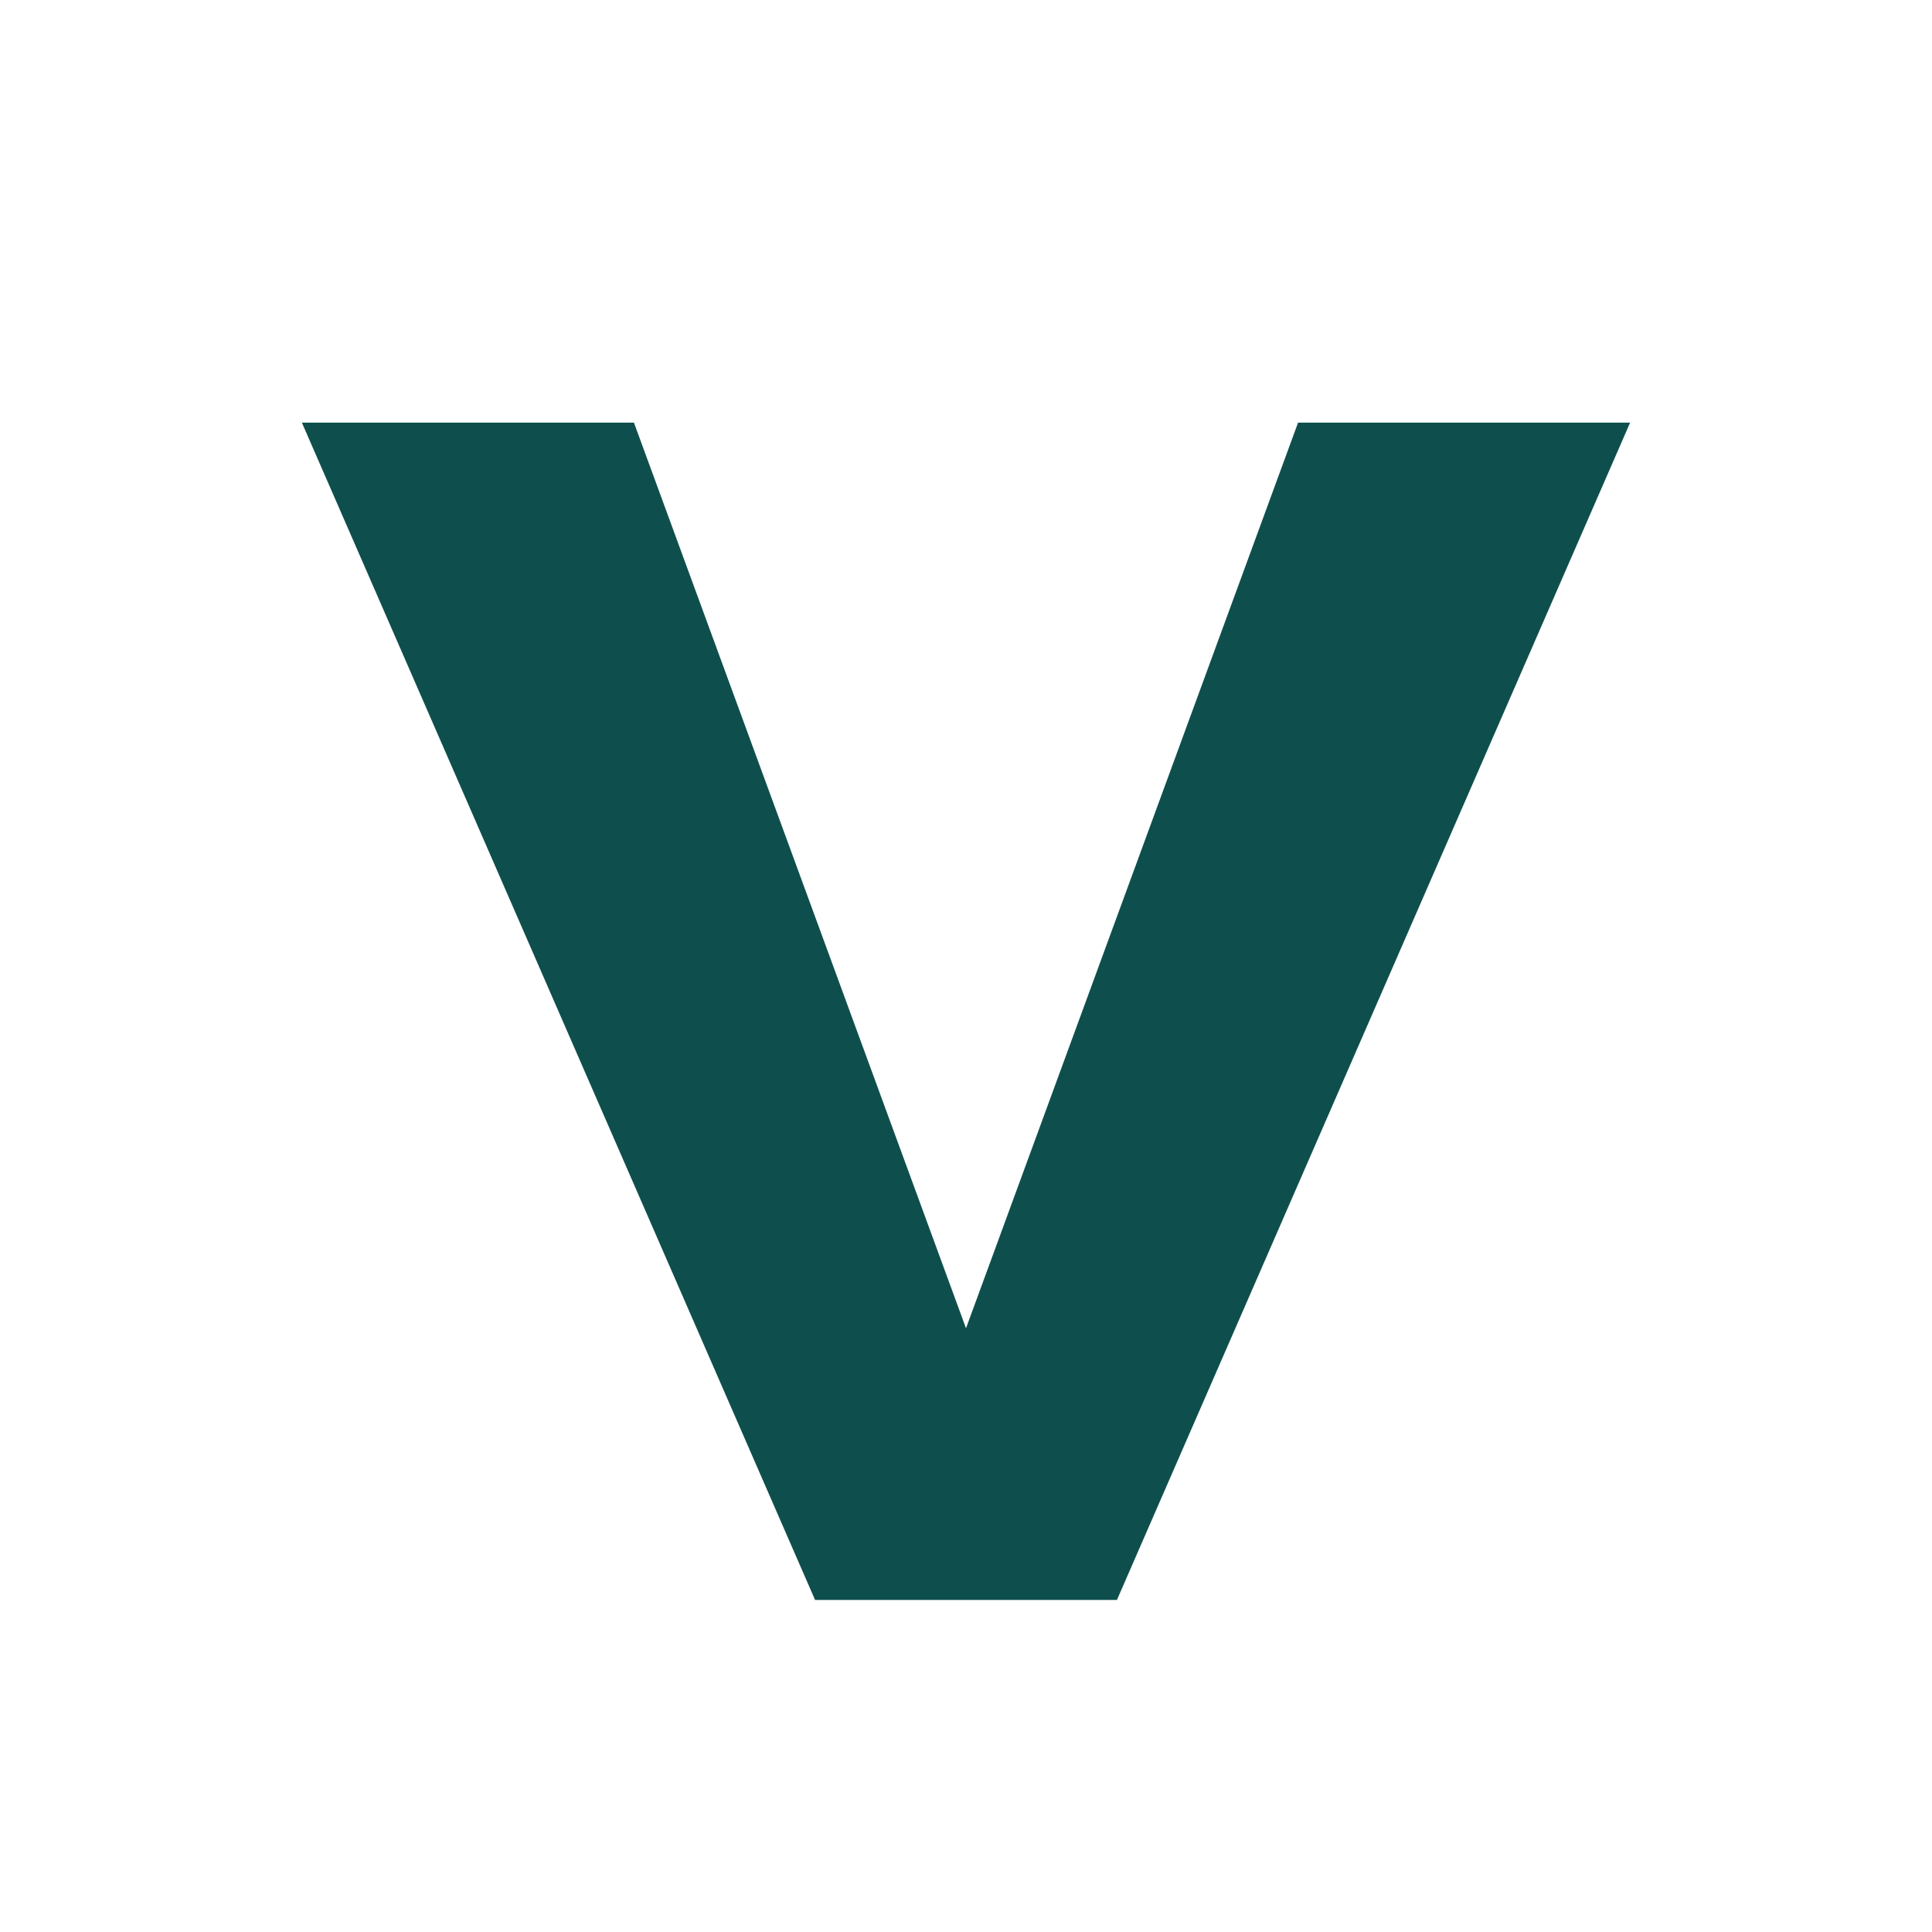
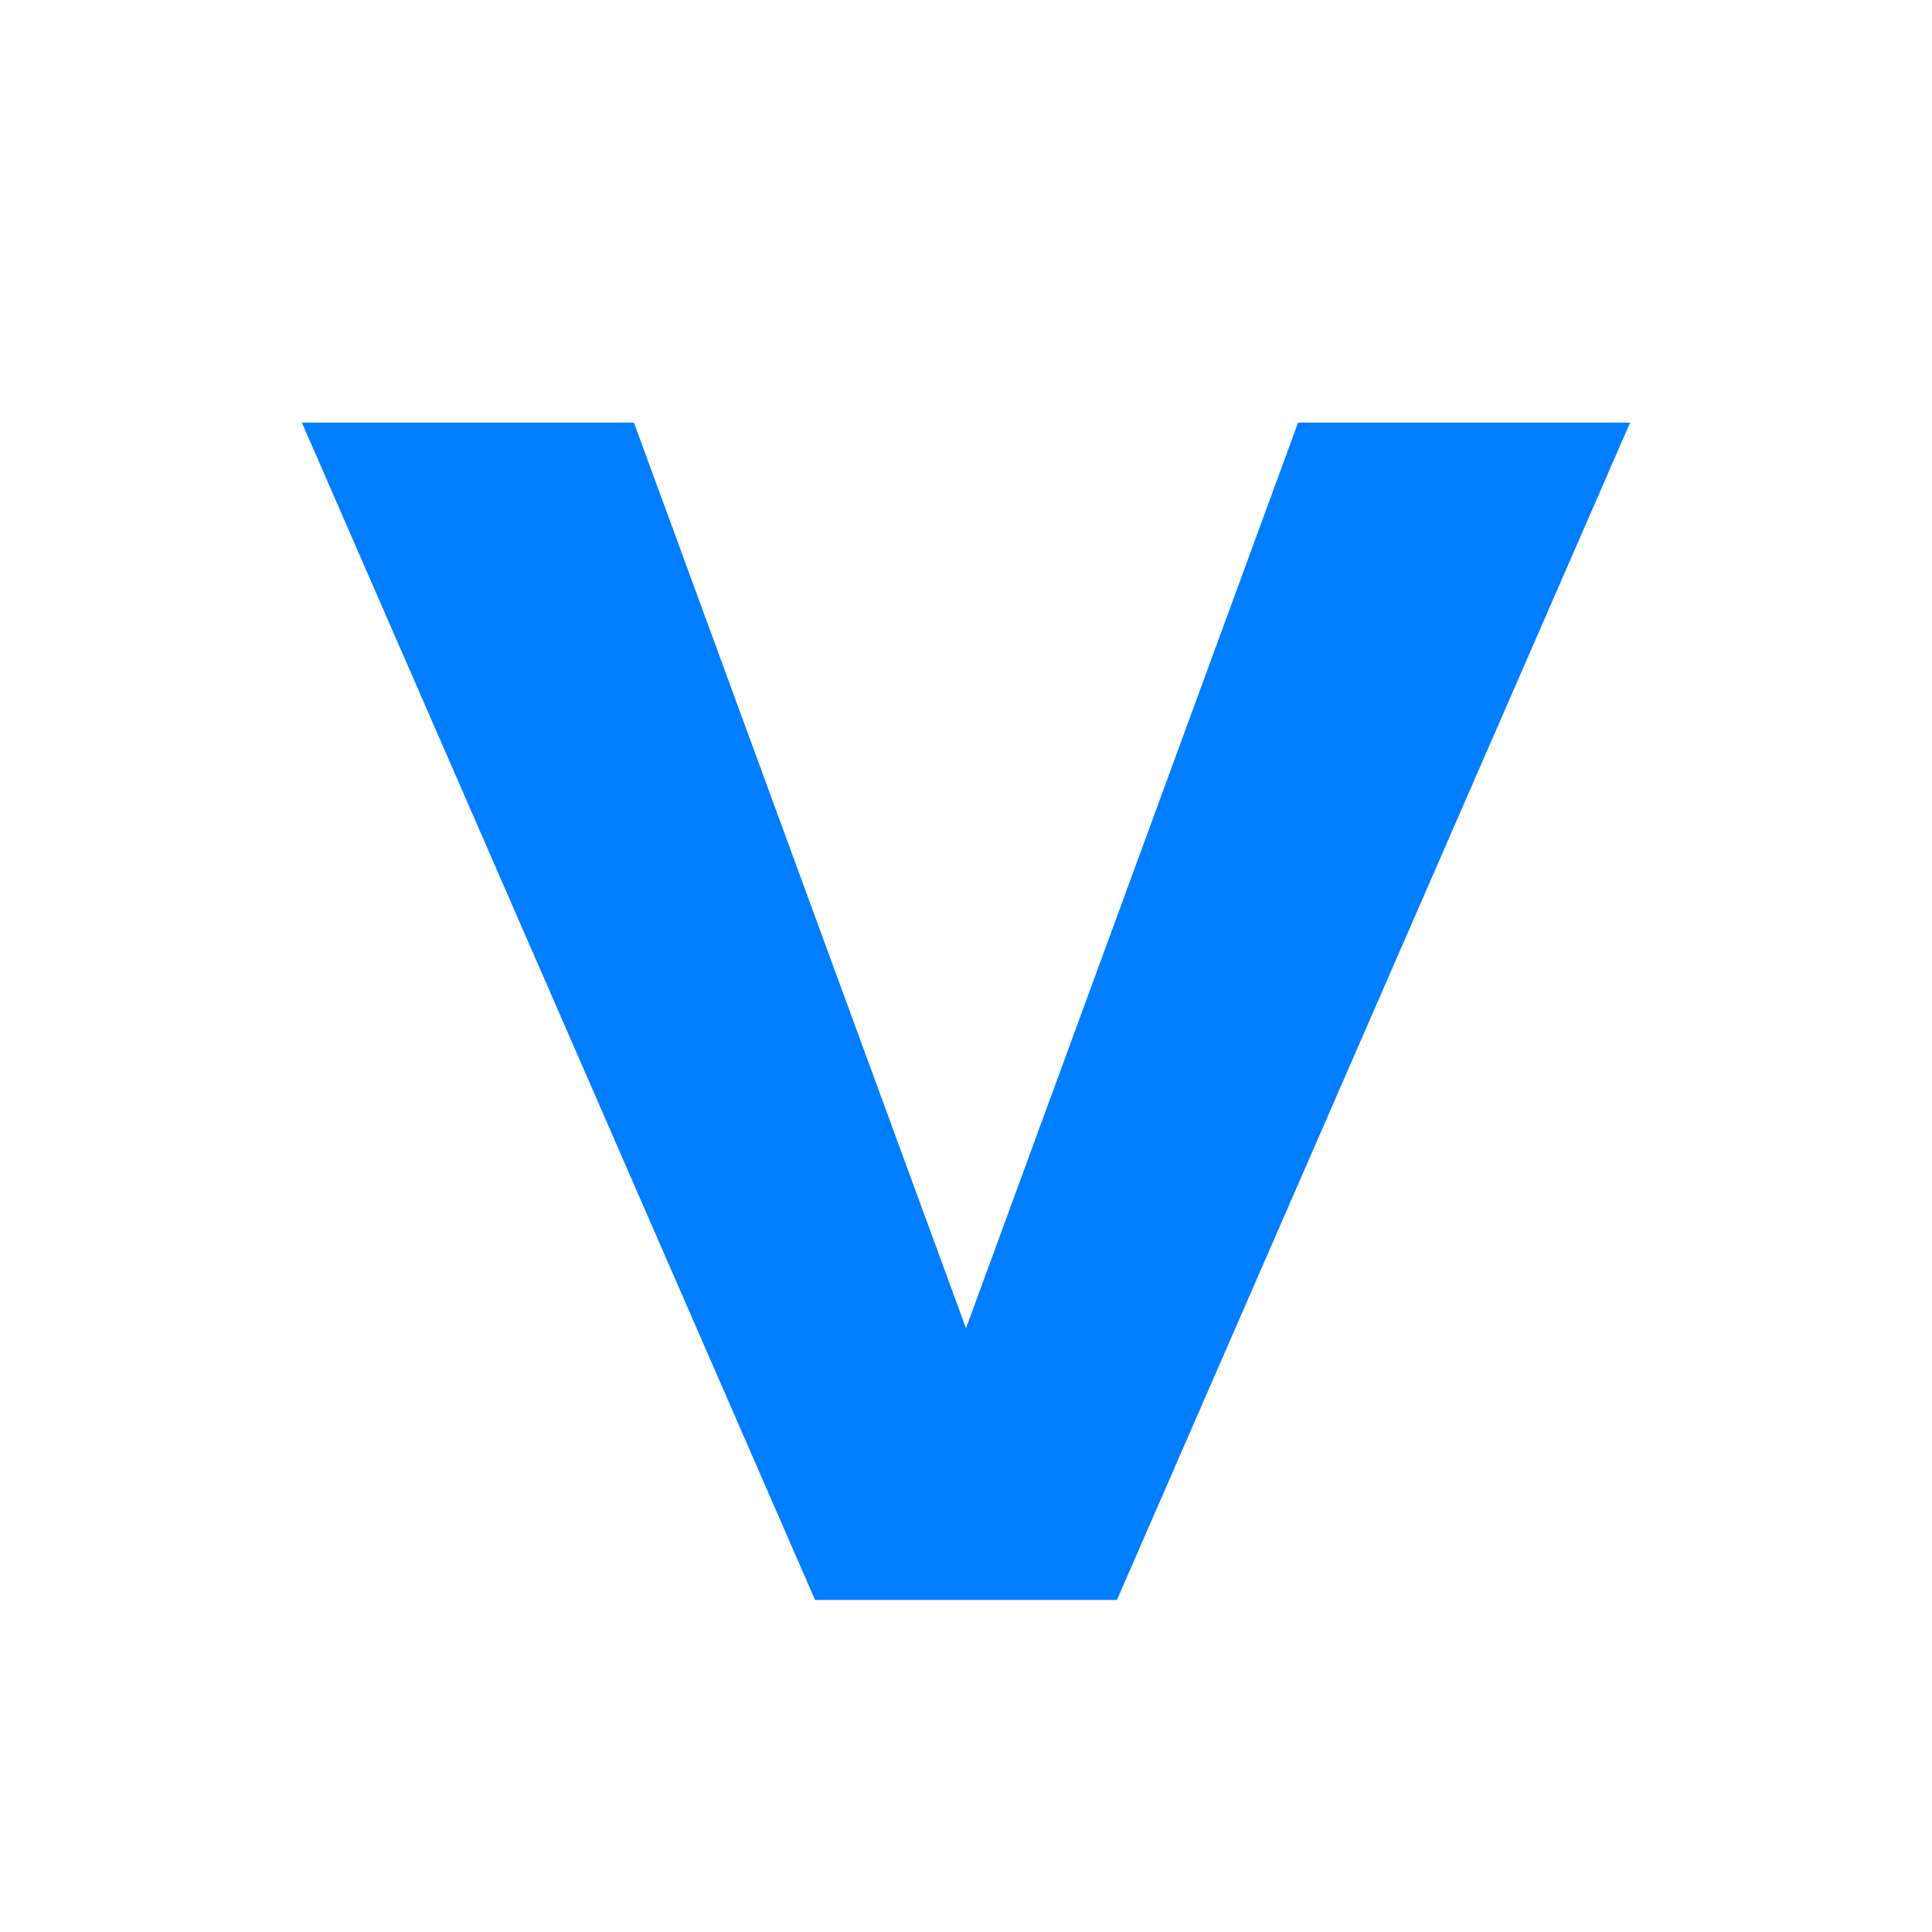
<svg xmlns="http://www.w3.org/2000/svg" viewBox="0 0 64 64" fill="none">
-   <path d="M10 14 L21 14 L32 44 L43 14 L54 14 L37 53 L27 53 Z" fill="#0E4F4D" />
+   <path d="M10 14 L21 14 L32 44 L43 14 L54 14 L37 53 L27 53 Z" fill="#007EFF" />
</svg>
